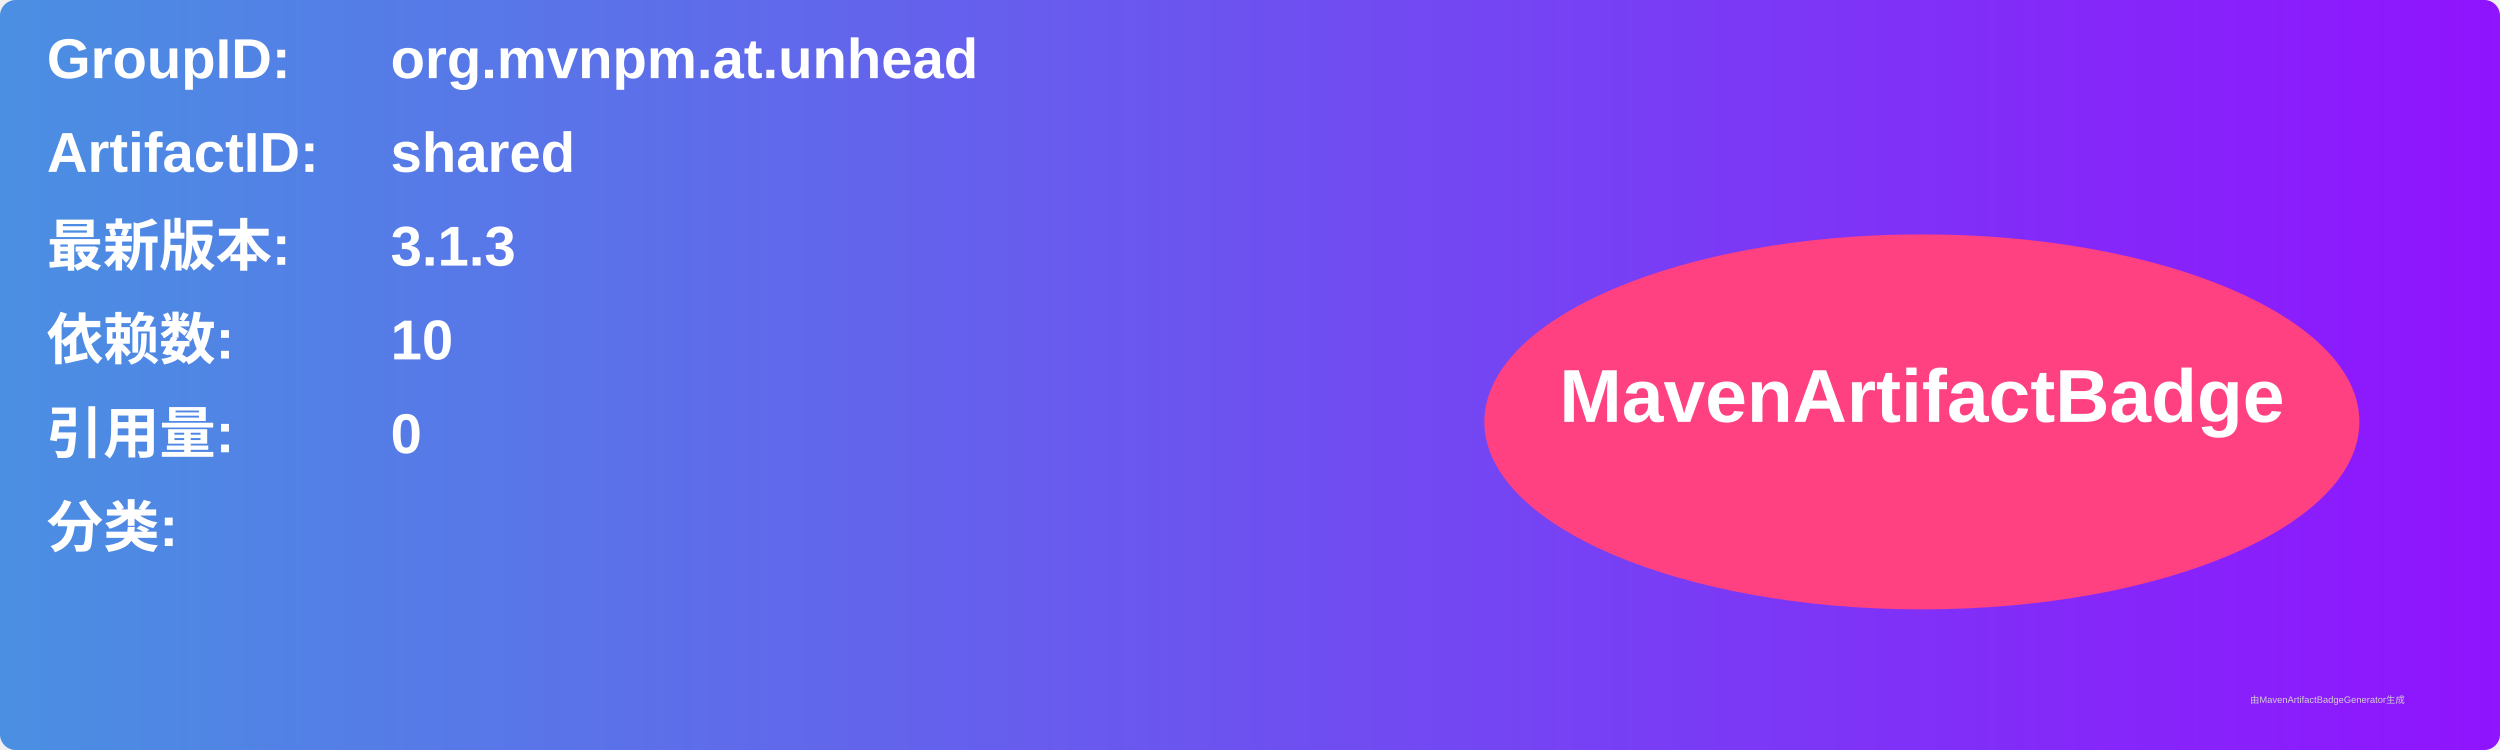
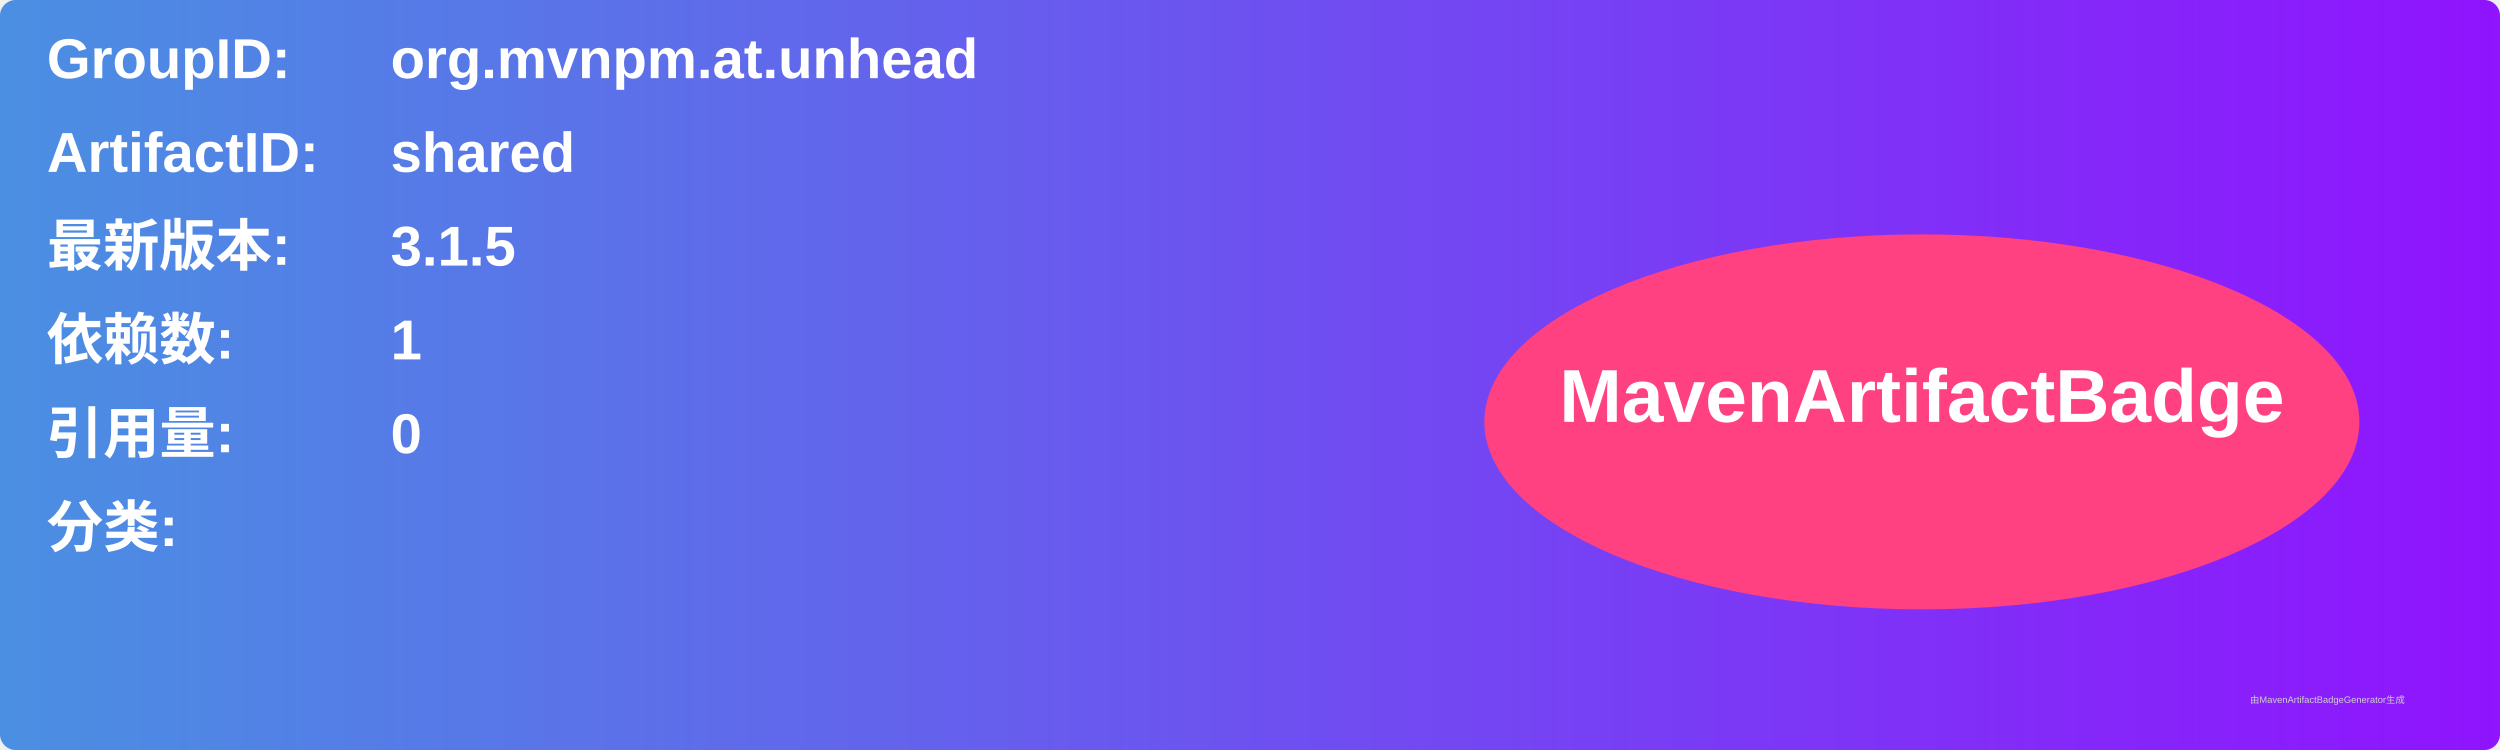
<svg xmlns="http://www.w3.org/2000/svg" width="800" height="240" viewBox="0 0 800 240">
  <linearGradient id="grad" x1="0%" y1="0%" x2="100%" y2="0%">
    <stop offset="0%" stop-color="#4a90e2" />
    <stop offset="100%" stop-color="#9013fe" />
  </linearGradient>
  <rect width="100%" height="100%" rx="5" ry="5" fill="url(#grad)" />
  <g transform="translate(15, 15)">
    <text x="0" y="10" font-family="Arial" font-size="18" fill="white" font-weight="bold" width="260">GroupID:</text>
    <text x="110" y="10" font-family="Arial" font-size="18" fill="white" font-weight="bold" width="460">org.mvnpm.at.unhead</text>
    <text x="0" y="40" font-family="Arial" font-size="18" fill="white" font-weight="bold" width="260">ArtifactID:</text>
    <text x="110" y="40" font-family="Arial" font-size="18" fill="white" font-weight="bold" width="460">shared</text>
    <text x="0" y="70" font-family="Arial" font-size="18" fill="white" font-weight="bold">最新版本:</text>
    <text x="110" y="70" font-family="Arial" font-size="18" fill="white" font-weight="bold">
-       <tspan font-weight="bold">3.1.3</tspan>
+       <tspan font-weight="bold">3.1.5</tspan>
    </text>
    <text x="0" y="100" font-family="Arial" font-size="18" fill="white" font-weight="bold">依赖数: </text>
    <text x="110" y="100" font-family="Arial" font-size="18" fill="white">
-       <tspan font-weight="bold">10</tspan>
+       <tspan font-weight="bold">1</tspan>
    </text>
    <text x="0" y="130" font-family="Arial" font-size="18" fill="white" font-weight="bold">引用量: </text>
    <text x="110" y="130" font-family="Arial" font-size="18" fill="white">
      <tspan font-weight="bold">0</tspan>
    </text>
    <text x="0" y="160" font-family="Arial" font-size="18" fill="white" font-weight="bold">分类:</text>
    <text x="10" y="190" font-family="Arial" font-size="10" fill="white">
      <tspan font-weight="bold" />
    </text>
    <ellipse cx="600" cy="120" rx="140" ry="60" fill="#ff4081" />
    <text x="600" y="120" text-anchor="middle" font-family="Arial" font-size="24" fill="white" font-weight="bold">MavenArtifactBadge</text>
  </g>
  <text x="720" y="225" font-family="Arial" font-size="3" fill="#d0d0d0">由MavenArtifactBadgeGenerator生成</text>
</svg>
